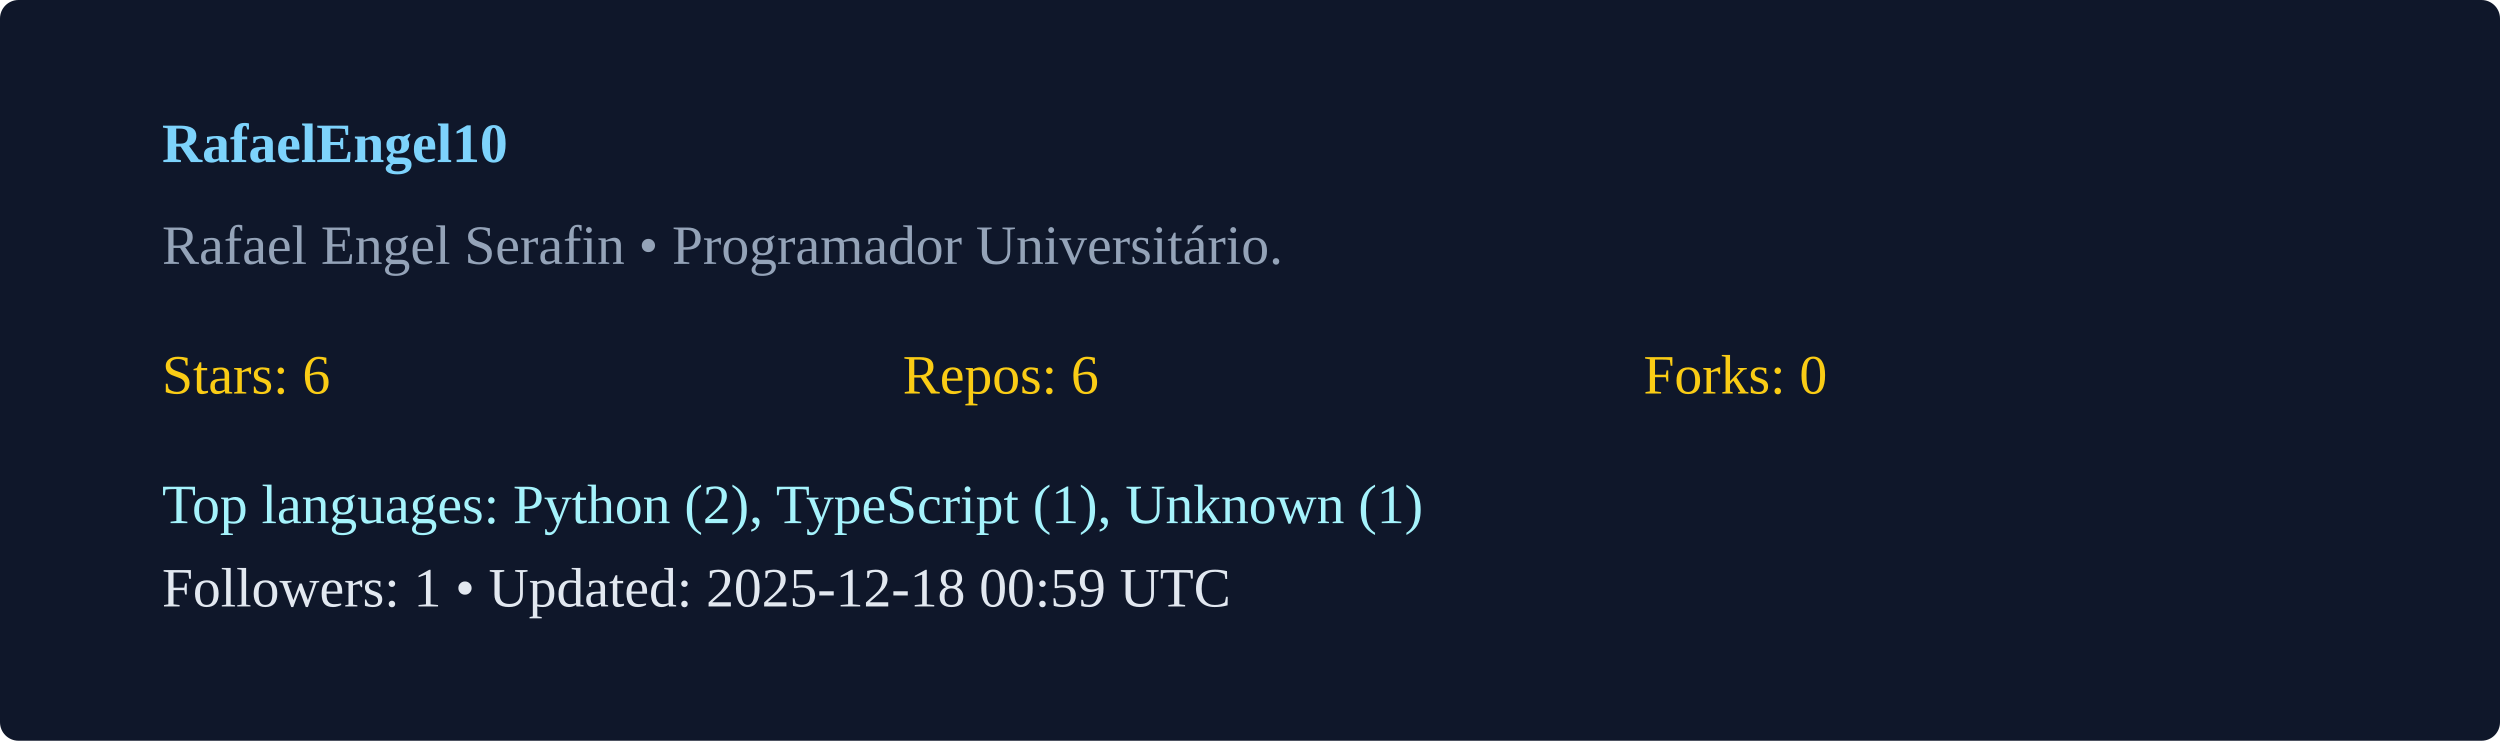
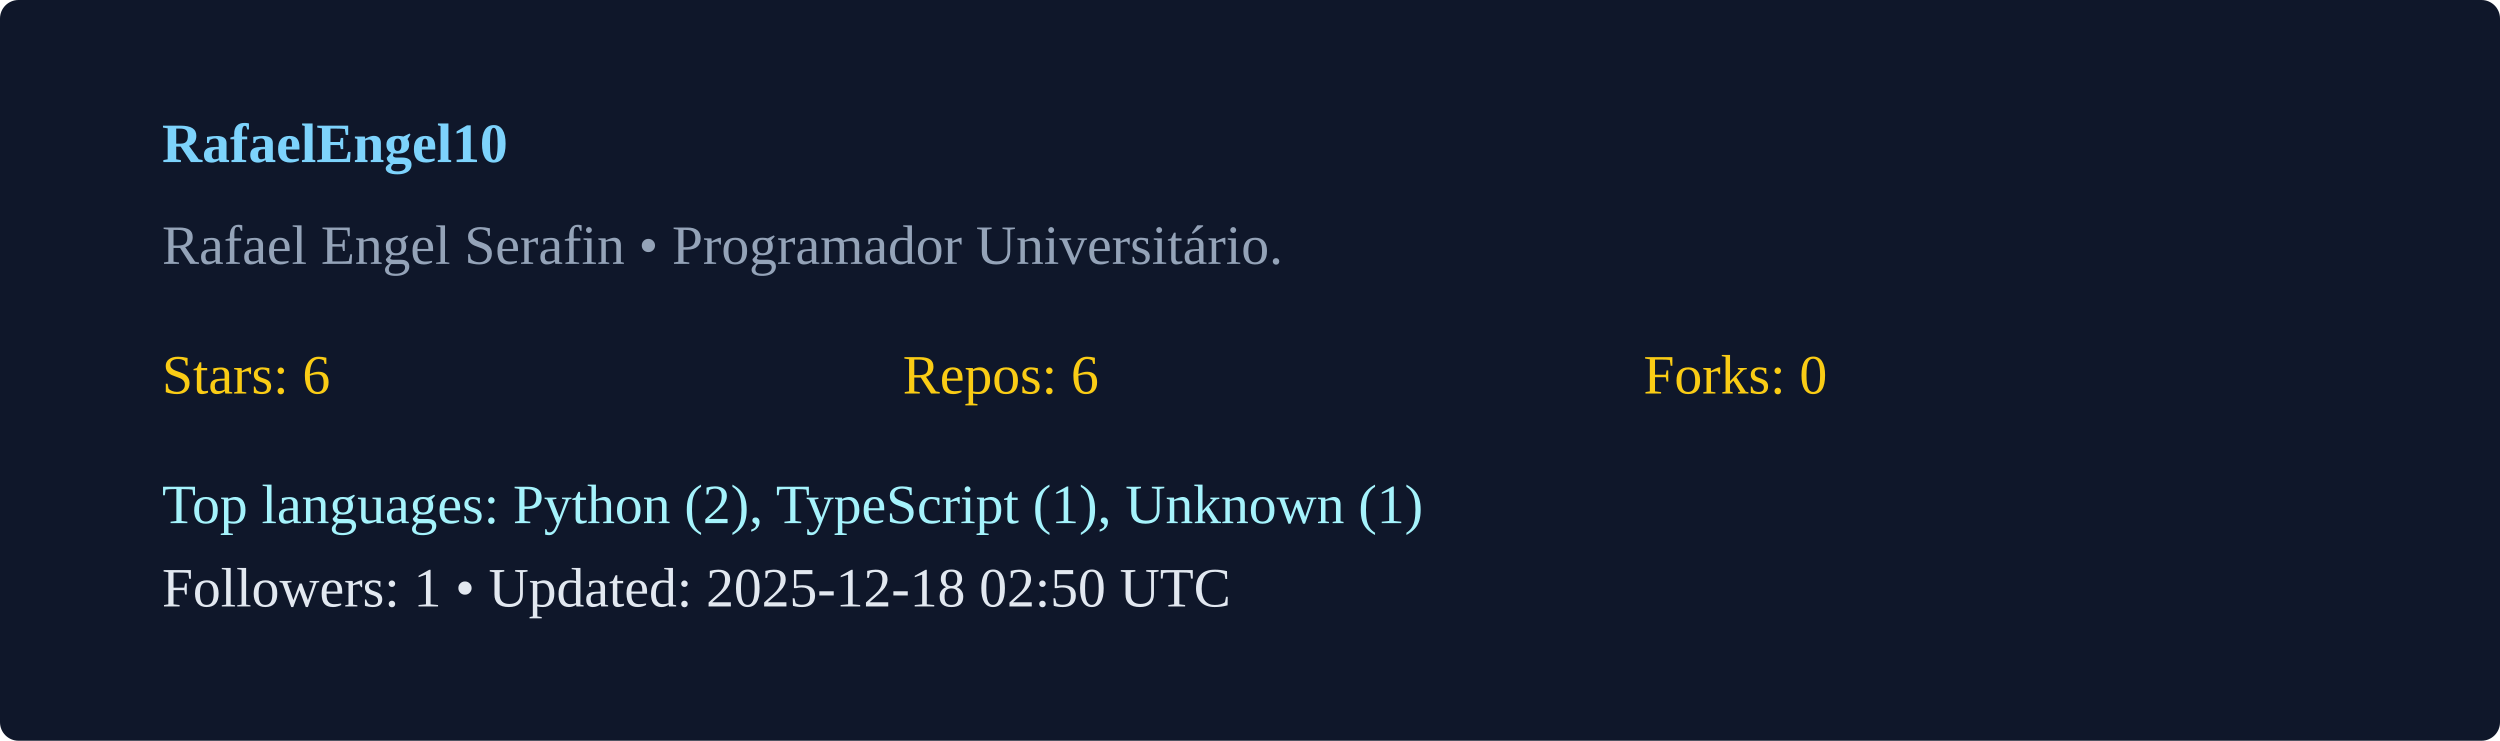
<svg xmlns="http://www.w3.org/2000/svg" width="540" height="160" viewBox="0 0 540 160">
  <rect width="100%" height="100%" rx="4" fill="#0f172a" />
  <g transform="translate(35,35)">
    <text x="0" y="0" fill="#7dd3fc" font-weight="600">RafaelEngel10</text>
    <text x="0" y="22" fill="#94a3b8">Rafael Engel Serafin  • Programador Universitário. </text>
    <g transform="translate(0,50)">
      <text x="0" y="0" fill="#facc15">Stars: 6</text>
      <text x="160" y="0" fill="#facc15">Repos: 6</text>
      <text x="320" y="0" fill="#facc15">Forks: 0</text>
      <text x="0" y="28" fill="#a5f3fc">Top languages: Python (2), TypeScript (1), Unknown (1)</text>
-       <text x="0" y="46" fill="#e2e8f0">Followers: 1 • Updated: 2025-12-18 00:59 UTC</text>
+       <text x="0" y="46" fill="#e2e8f0">Followers: 1 • Updated: 2025-12-18 02:50 UTC</text>
    </g>
  </g>
</svg>
